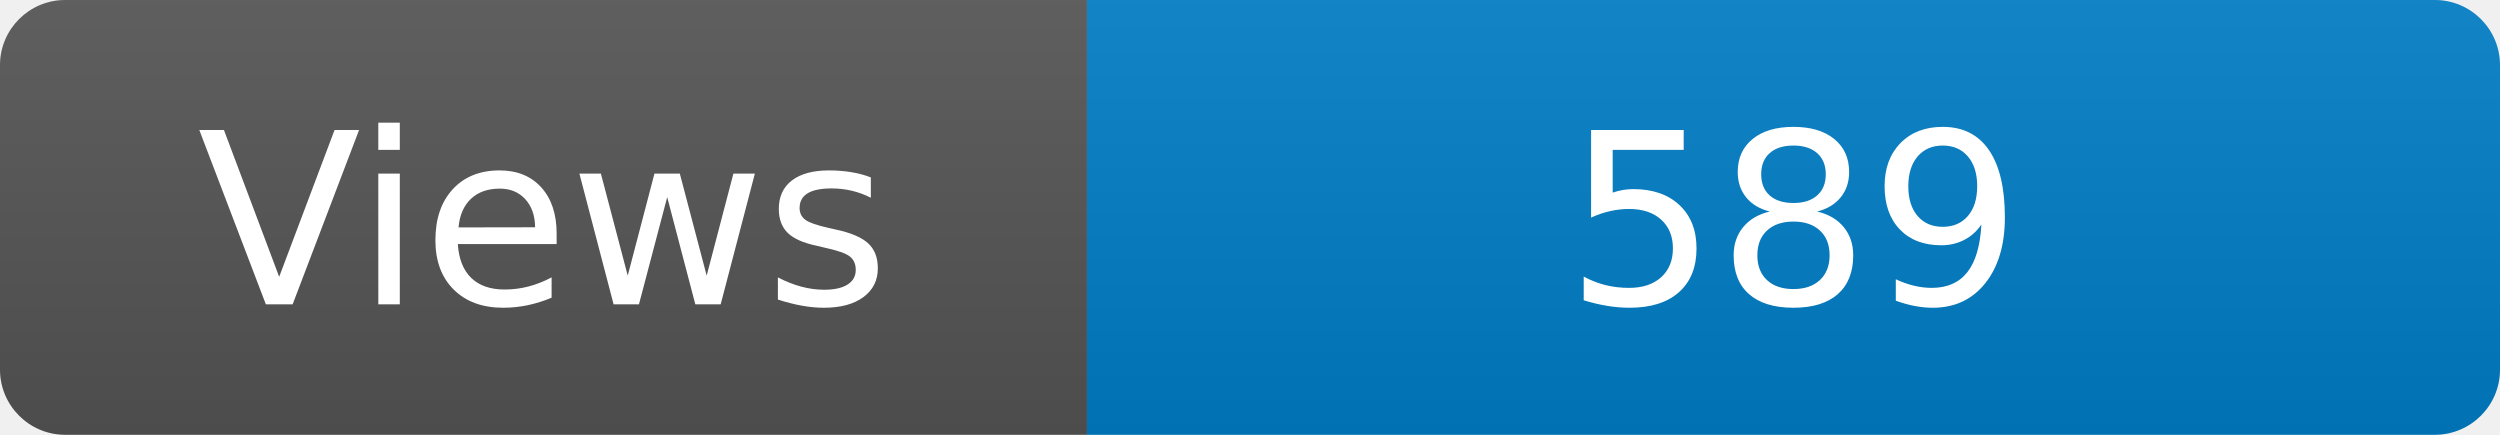
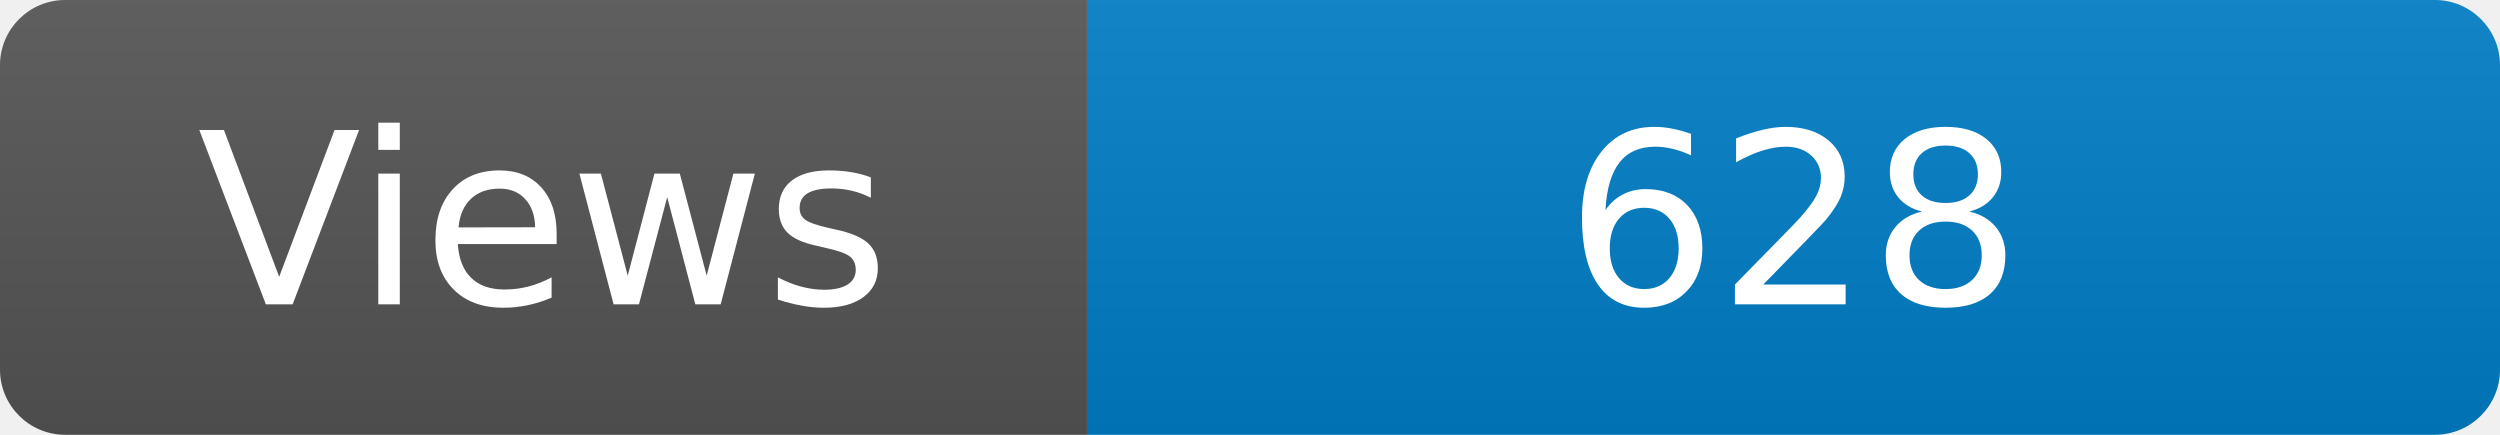
<svg xmlns="http://www.w3.org/2000/svg" width="115" height="20" role="img" aria-label="Maintained?: yes">
  <linearGradient id="s" x2="0" y2="100%">
    <stop offset="0" stop-color="#bbb" stop-opacity=".1" />
    <stop offset="1" stop-opacity=".1" />
  </linearGradient>
  <clipPath id="r">
    <rect width="115" height="20" rx="3" fill="#fff" />
  </clipPath>
  <g clip-path="url(#r)">
    <rect width="50" height="20" fill="#555" />
    <rect x="50" width="160" height="20" fill="#007ec6" />
    <rect width="115" height="20" fill="url(#s)" />
  </g>
  <g fill="#fff" text-anchor="middle" font-family="Verdana,Geneva,DejaVu Sans,sans-serif" font-size="110">
    <text x="250" y="140" transform="scale(.1)" fill="#fff">Views</text>
-     <text x="825" y="140" transform="scale(.1)" fill="#fff">589</text>
+     <text x="825" y="140" transform="scale(.1)" fill="#fff">628</text>
  </g>
</svg>
